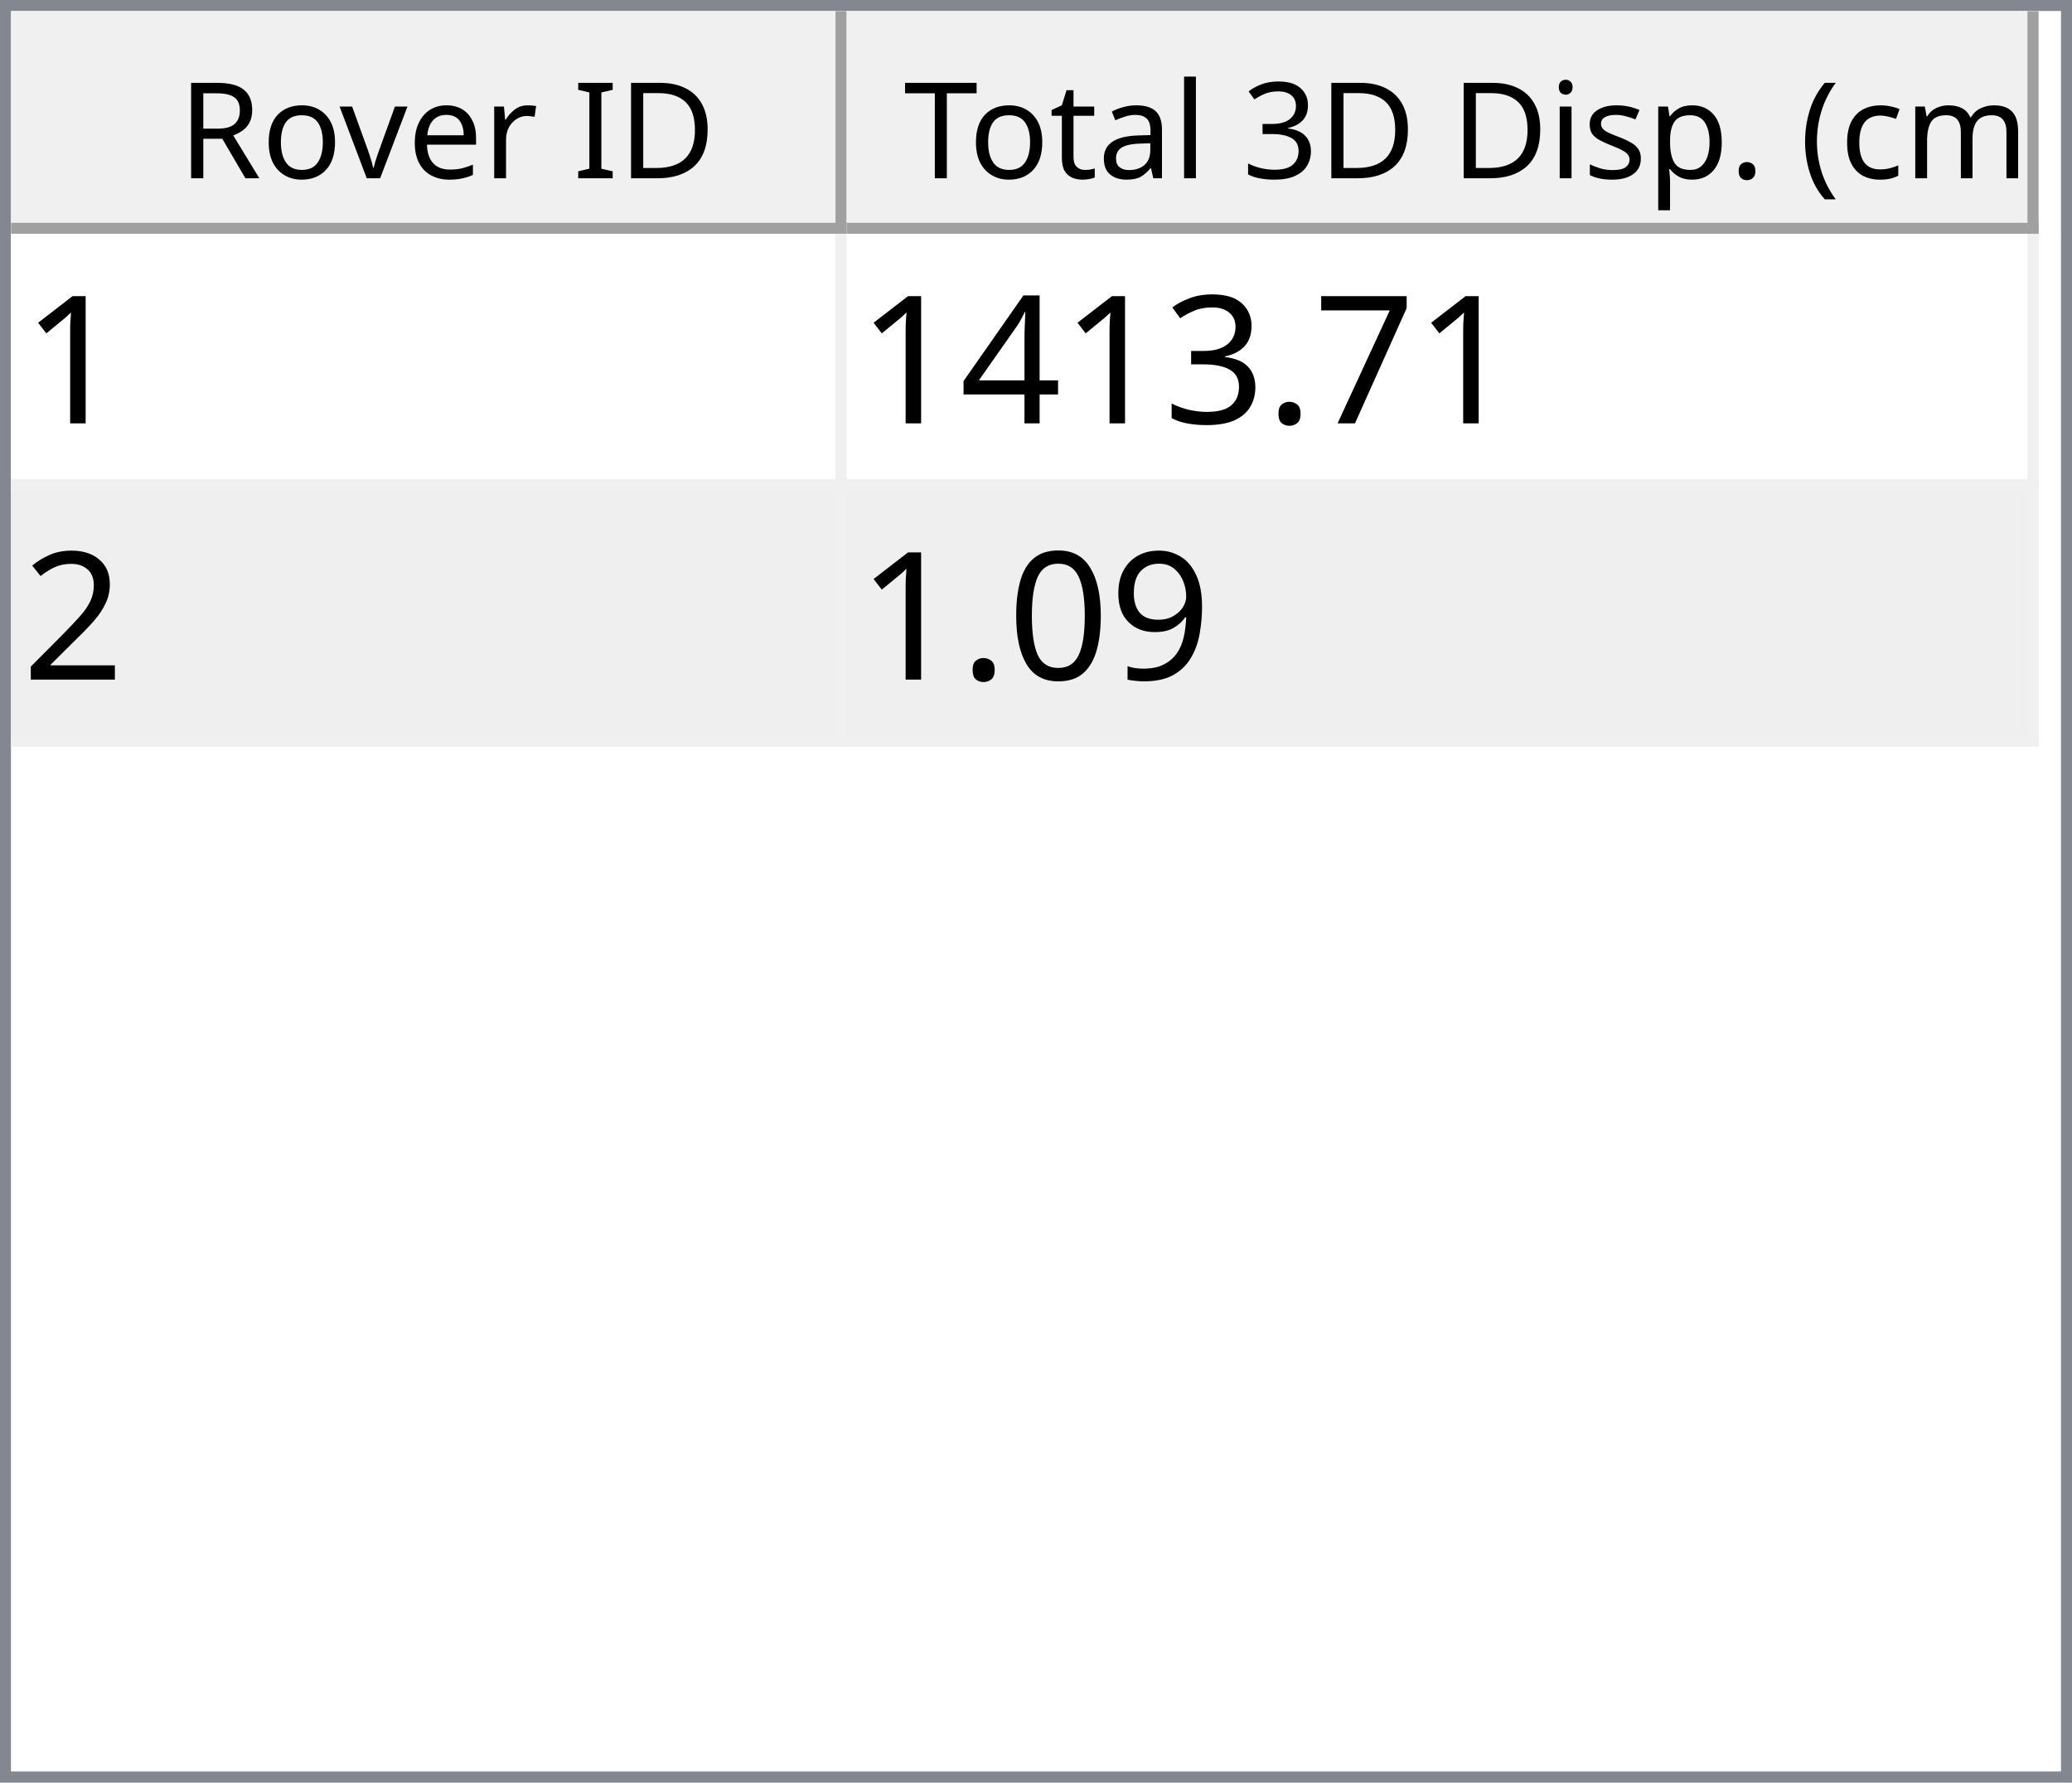
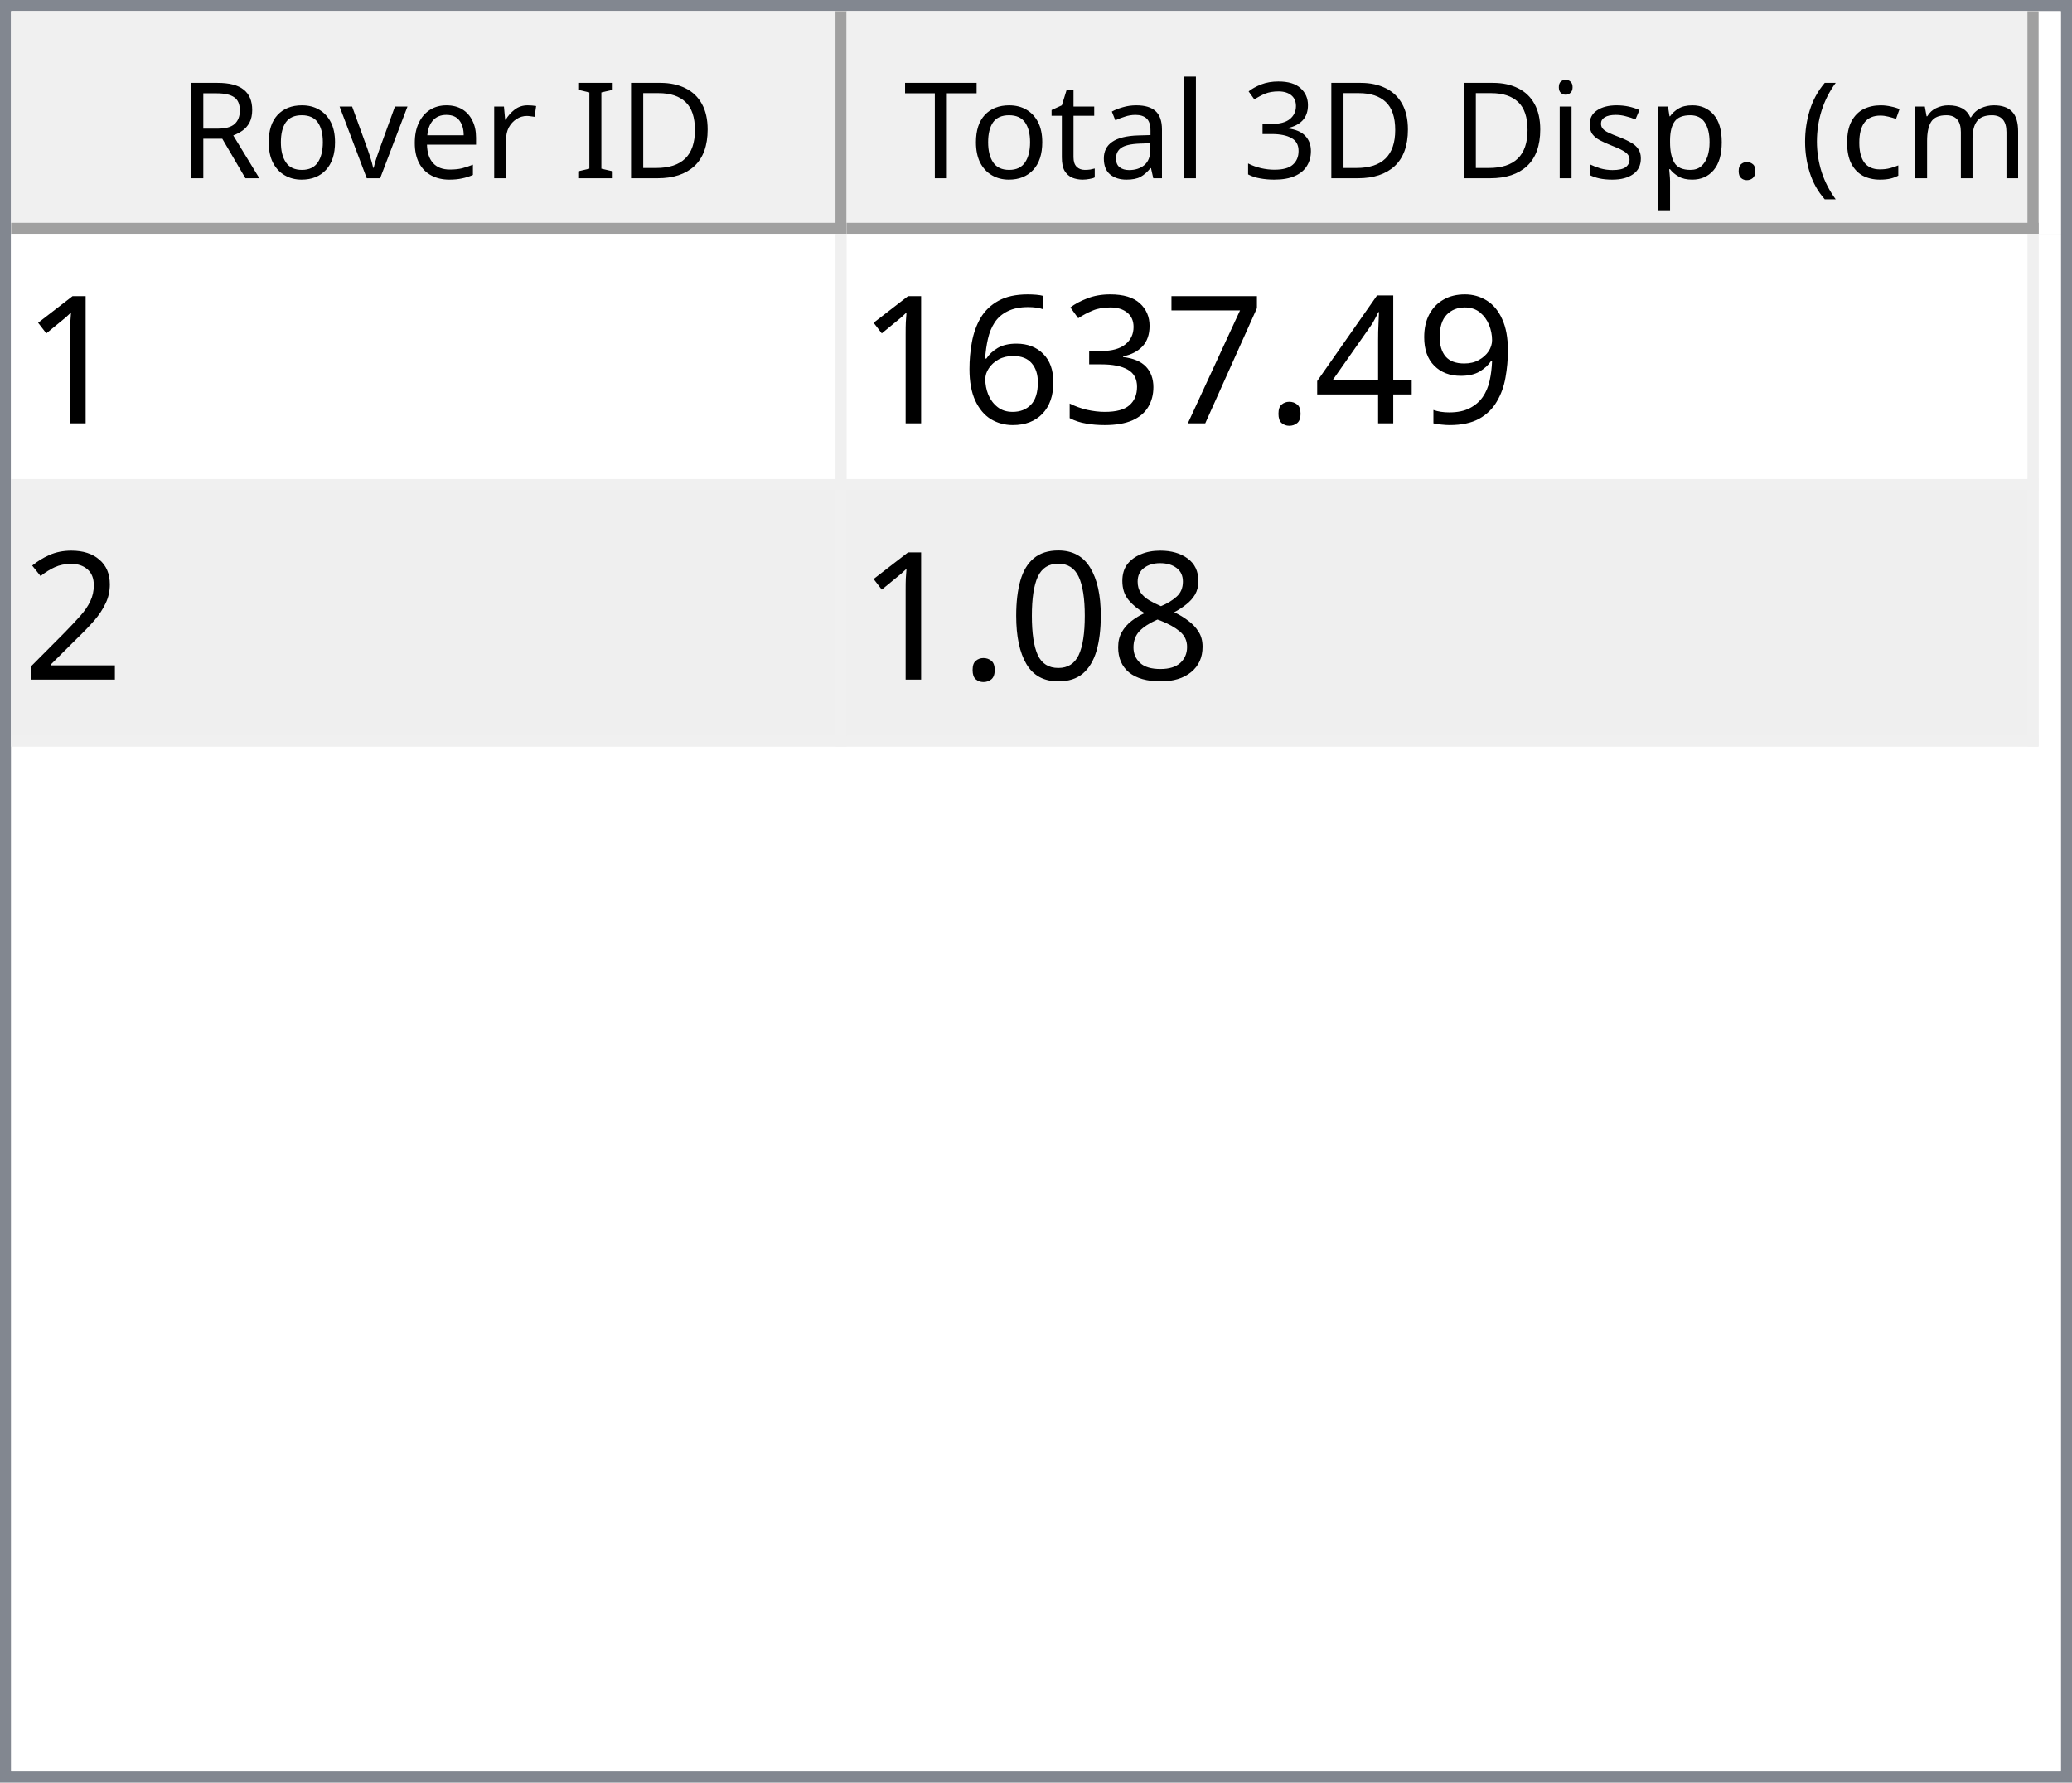
<svg xmlns="http://www.w3.org/2000/svg" style="fill-opacity:1; color-rendering:auto; color-interpolation:auto; text-rendering:auto; stroke:black; stroke-linecap:square; stroke-miterlimit:10; shape-rendering:auto; stroke-opacity:1; fill:black; stroke-dasharray:none; font-weight:normal; stroke-width:1; font-family:'Dialog'; font-style:normal; stroke-linejoin:miter; font-size:12px; stroke-dashoffset:0; image-rendering:auto;" width="186" height="160">
  <defs id="genericDefs" />
  <g>
    <defs id="defs1">
      <clipPath clipPathUnits="userSpaceOnUse" id="clipPath1">
        <path d="M0 0 L186 0 L186 160 L0 160 L0 0 Z" />
      </clipPath>
      <clipPath clipPathUnits="userSpaceOnUse" id="clipPath2">
        <path d="M0 0 L0 160 L186 160 L186 0 Z" />
      </clipPath>
      <clipPath clipPathUnits="userSpaceOnUse" id="clipPath3">
        <path d="M0 0 L0 20 L184 20 L184 0 Z" />
      </clipPath>
      <clipPath clipPathUnits="userSpaceOnUse" id="clipPath4">
        <path d="M0 0 L0 20 L75 20 L75 0 Z" />
      </clipPath>
      <clipPath clipPathUnits="userSpaceOnUse" id="clipPath5">
        <path d="M1 1 L1 19 L74 19 L74 1 Z" />
      </clipPath>
      <clipPath clipPathUnits="userSpaceOnUse" id="clipPath6">
        <path d="M0 0 L0 18 L73 18 L73 0 Z" />
      </clipPath>
      <clipPath clipPathUnits="userSpaceOnUse" id="clipPath7">
        <path d="M-0.5 -0.5 L-0.5 19.5 L74.5 19.5 L74.5 -0.5 Z" />
      </clipPath>
      <clipPath clipPathUnits="userSpaceOnUse" id="clipPath8">
        <path d="M0 0 L0 20 L107 20 L107 0 Z" />
      </clipPath>
      <clipPath clipPathUnits="userSpaceOnUse" id="clipPath9">
        <path d="M1 1 L1 19 L106 19 L106 1 Z" />
      </clipPath>
      <clipPath clipPathUnits="userSpaceOnUse" id="clipPath10">
        <path d="M0 0 L0 18 L105 18 L105 0 Z" />
      </clipPath>
      <clipPath clipPathUnits="userSpaceOnUse" id="clipPath11">
        <path d="M-0.5 -0.5 L-0.5 19.5 L106.5 19.5 L106.5 -0.5 Z" />
      </clipPath>
      <clipPath clipPathUnits="userSpaceOnUse" id="clipPath12">
        <path d="M0 0 L0 138 L184 138 L184 0 Z" />
      </clipPath>
      <clipPath clipPathUnits="userSpaceOnUse" id="clipPath13">
        <path d="M0 0 L0 46 L182 46 L182 0 Z" />
      </clipPath>
      <clipPath clipPathUnits="userSpaceOnUse" id="clipPath14">
        <path d="M-0.5 -0.5 L-0.5 45.5 L181.5 45.5 L181.5 -0.5 Z" />
      </clipPath>
      <clipPath clipPathUnits="userSpaceOnUse" id="clipPath15">
        <path d="M0 0 L0 22 L74 22 L74 0 Z" />
      </clipPath>
      <clipPath clipPathUnits="userSpaceOnUse" id="clipPath16">
        <path d="M0 0 L0 22 L106 22 L106 0 Z" />
      </clipPath>
      <font horiz-adv-x="64.551" id="font1">
        <font-face ascent="107.91" descent="25.098" units-per-em="100" style="font-style:normal; font-family:Segoe UI; font-weight:normal;" />
        <missing-glyph horiz-adv-x="64.551" d="M8.109 0 L8.109 68.266 L56.453 68.266 L56.453 0 L8.109 0 ZM15.328 7.234 L49.219 7.234 L49.219 61.031 L15.328 61.031 L15.328 7.234 Z" />
        <glyph unicode="D" horiz-adv-x="70.117" d="M9.188 0 L9.188 70.016 L28.516 70.016 Q65.531 70.016 65.531 35.891 Q65.531 19.672 55.25 9.836 Q44.969 0 27.734 0 L9.188 0 ZM17.391 62.594 L17.391 7.422 L27.828 7.422 Q41.609 7.422 49.273 14.797 Q56.938 22.172 56.938 35.688 Q56.938 62.594 28.328 62.594 L17.391 62.594 Z" />
        <glyph unicode="I" horiz-adv-x="26.611" d="M17.391 0 L9.188 0 L9.188 70.016 L17.391 70.016 L17.391 0 Z" />
        <glyph unicode=" " horiz-adv-x="27.393" d="" />
        <glyph unicode="r" horiz-adv-x="34.766" d="M34.188 41.891 Q32.078 43.5 28.125 43.5 Q23 43.5 19.555 38.672 Q16.109 33.844 16.109 25.484 L16.109 0 L8.109 0 L8.109 50 L16.109 50 L16.109 39.703 L16.312 39.703 Q18.016 44.969 21.531 47.922 Q25.047 50.875 29.391 50.875 Q32.516 50.875 34.188 50.203 L34.188 41.891 Z" />
        <glyph unicode="e" horiz-adv-x="52.295" d="M48.297 23 L12.984 23 Q13.188 14.656 17.484 10.109 Q21.781 5.562 29.297 5.562 Q37.75 5.562 44.828 11.141 L44.828 3.609 Q38.234 -1.172 27.391 -1.172 Q16.797 -1.172 10.742 5.641 Q4.688 12.453 4.688 24.812 Q4.688 36.469 11.305 43.82 Q17.922 51.172 27.734 51.172 Q37.547 51.172 42.922 44.828 Q48.297 38.484 48.297 27.203 L48.297 23 ZM40.094 29.781 Q40.047 36.719 36.75 40.578 Q33.453 44.438 27.594 44.438 Q21.922 44.438 17.969 40.383 Q14.016 36.328 13.094 29.781 L40.094 29.781 Z" />
        <glyph unicode="v" horiz-adv-x="47.9" d="M47.406 50 L27.484 0 L19.625 0 L0.688 50 L9.469 50 L22.172 13.672 Q23.578 9.672 23.922 6.688 L24.125 6.688 Q24.609 10.453 25.688 13.484 L38.969 50 L47.406 50 Z" />
        <glyph unicode="o" horiz-adv-x="58.594" d="M29 -1.172 Q17.922 -1.172 11.305 5.836 Q4.688 12.844 4.688 24.422 Q4.688 37.016 11.57 44.094 Q18.453 51.172 30.172 51.172 Q41.359 51.172 47.633 44.289 Q53.906 37.406 53.906 25.203 Q53.906 13.234 47.141 6.031 Q40.375 -1.172 29 -1.172 ZM29.594 44.438 Q21.875 44.438 17.383 39.188 Q12.891 33.938 12.891 24.703 Q12.891 15.828 17.43 10.695 Q21.969 5.562 29.594 5.562 Q37.359 5.562 41.531 10.594 Q45.703 15.625 45.703 24.906 Q45.703 34.281 41.531 39.359 Q37.359 44.438 29.594 44.438 Z" />
        <glyph unicode="R" horiz-adv-x="59.814" d="M59.375 0 L49.609 0 L37.891 19.625 Q36.281 22.359 34.766 24.289 Q33.25 26.219 31.664 27.438 Q30.078 28.656 28.25 29.219 Q26.422 29.781 24.125 29.781 L17.391 29.781 L17.391 0 L9.188 0 L9.188 70.016 L30.078 70.016 Q34.672 70.016 38.555 68.867 Q42.438 67.719 45.289 65.375 Q48.141 63.031 49.758 59.547 Q51.375 56.062 51.375 51.375 Q51.375 47.703 50.273 44.656 Q49.172 41.609 47.148 39.211 Q45.125 36.812 42.266 35.133 Q39.406 33.453 35.844 32.516 L35.844 32.328 Q37.594 31.547 38.891 30.547 Q40.188 29.547 41.359 28.18 Q42.531 26.812 43.68 25.078 Q44.828 23.344 46.234 21.047 L59.375 0 ZM17.391 62.594 L17.391 37.203 L28.516 37.203 Q31.594 37.203 34.203 38.133 Q36.812 39.062 38.719 40.797 Q40.625 42.531 41.703 45.047 Q42.781 47.562 42.781 50.688 Q42.781 56.297 39.141 59.445 Q35.5 62.594 28.609 62.594 L17.391 62.594 Z" />
        <glyph unicode=")" horiz-adv-x="30.176" d="M8.297 -15.922 L1.172 -15.922 Q16.406 2.344 16.406 26.812 Q16.406 51.469 1.078 70.016 L8.297 70.016 Q23.531 52.156 23.531 26.703 Q23.531 1.375 8.297 -15.922 Z" />
        <glyph unicode="m" horiz-adv-x="86.133" d="M79.109 0 L71.094 0 L71.094 28.719 Q71.094 37.016 68.531 40.727 Q65.969 44.438 59.906 44.438 Q54.781 44.438 51.195 39.75 Q47.609 35.062 47.609 28.516 L47.609 0 L39.594 0 L39.594 29.688 Q39.594 44.438 28.219 44.438 Q22.953 44.438 19.531 40.016 Q16.109 35.594 16.109 28.516 L16.109 0 L8.109 0 L8.109 50 L16.109 50 L16.109 42.094 L16.312 42.094 Q21.625 51.172 31.844 51.172 Q36.969 51.172 40.773 48.312 Q44.578 45.453 46 40.828 Q51.562 51.172 62.594 51.172 Q79.109 51.172 79.109 30.812 L79.109 0 Z" />
        <glyph unicode="c" horiz-adv-x="46.191" d="M42.188 2.297 Q36.422 -1.172 28.516 -1.172 Q17.828 -1.172 11.258 5.789 Q4.688 12.75 4.688 23.828 Q4.688 36.188 11.766 43.68 Q18.844 51.172 30.672 51.172 Q37.25 51.172 42.281 48.734 L42.281 40.531 Q36.719 44.438 30.375 44.438 Q22.703 44.438 17.797 38.945 Q12.891 33.453 12.891 24.516 Q12.891 15.719 17.508 10.641 Q22.125 5.562 29.891 5.562 Q36.422 5.562 42.188 9.906 L42.188 2.297 Z" />
        <glyph unicode="(" horiz-adv-x="30.176" d="M29.109 -15.922 L21.969 -15.922 Q6.844 1.375 6.844 26.703 Q6.844 52.156 21.969 70.016 L29.203 70.016 Q13.875 51.469 13.875 26.812 Q13.875 2.344 29.109 -15.922 Z" />
        <glyph unicode="." horiz-adv-x="21.68" d="M10.891 -1.078 Q8.641 -1.078 7.055 0.539 Q5.469 2.156 5.469 4.391 Q5.469 6.641 7.055 8.273 Q8.641 9.906 10.891 9.906 Q13.188 9.906 14.797 8.273 Q16.406 6.641 16.406 4.391 Q16.406 2.156 14.797 0.539 Q13.188 -1.078 10.891 -1.078 Z" />
        <glyph unicode="p" horiz-adv-x="58.789" d="M16.312 7.234 L16.109 7.234 L16.109 -23 L8.109 -23 L8.109 50 L16.109 50 L16.109 41.219 L16.312 41.219 Q22.219 51.172 33.594 51.172 Q43.266 51.172 48.688 44.461 Q54.109 37.75 54.109 26.469 Q54.109 13.922 48 6.375 Q41.891 -1.172 31.297 -1.172 Q21.578 -1.172 16.312 7.234 ZM16.109 27.391 L16.109 20.406 Q16.109 14.203 20.141 9.883 Q24.172 5.562 30.375 5.562 Q37.641 5.562 41.773 11.133 Q45.906 16.703 45.906 26.609 Q45.906 34.969 42.047 39.703 Q38.188 44.438 31.594 44.438 Q24.609 44.438 20.359 39.578 Q16.109 34.719 16.109 27.391 Z" />
        <glyph unicode="s" horiz-adv-x="42.432" d="M5.078 1.812 L5.078 10.406 Q11.625 5.562 19.484 5.562 Q30.031 5.562 30.031 12.594 Q30.031 14.594 29.125 15.992 Q28.219 17.391 26.68 18.461 Q25.141 19.531 23.07 20.383 Q21 21.234 18.609 22.172 Q15.281 23.484 12.766 24.828 Q10.25 26.172 8.57 27.859 Q6.891 29.547 6.031 31.695 Q5.172 33.844 5.172 36.719 Q5.172 40.234 6.789 42.945 Q8.406 45.656 11.086 47.484 Q13.766 49.312 17.211 50.242 Q20.656 51.172 24.312 51.172 Q30.812 51.172 35.938 48.922 L35.938 40.828 Q30.422 44.438 23.25 44.438 Q21 44.438 19.195 43.922 Q17.391 43.406 16.094 42.477 Q14.797 41.547 14.086 40.258 Q13.375 38.969 13.375 37.406 Q13.375 35.453 14.086 34.133 Q14.797 32.812 16.164 31.789 Q17.531 30.766 19.484 29.938 Q21.438 29.109 23.922 28.125 Q27.25 26.859 29.883 25.516 Q32.516 24.172 34.375 22.484 Q36.234 20.797 37.234 18.602 Q38.234 16.406 38.234 13.375 Q38.234 9.672 36.602 6.938 Q34.969 4.203 32.234 2.398 Q29.5 0.594 25.93 -0.289 Q22.359 -1.172 18.453 -1.172 Q10.75 -1.172 5.078 1.812 Z" />
        <glyph unicode="i" horiz-adv-x="24.219" d="M12.203 62.703 Q10.062 62.703 8.547 64.164 Q7.031 65.625 7.031 67.875 Q7.031 70.125 8.547 71.609 Q10.062 73.094 12.203 73.094 Q14.406 73.094 15.945 71.609 Q17.484 70.125 17.484 67.875 Q17.484 65.719 15.945 64.211 Q14.406 62.703 12.203 62.703 ZM16.109 0 L8.109 0 L8.109 50 L16.109 50 L16.109 0 Z" />
        <glyph unicode="3" horiz-adv-x="53.906" d="M46.531 19.828 Q46.531 15.094 44.75 11.211 Q42.969 7.328 39.719 4.57 Q36.469 1.812 31.93 0.297 Q27.391 -1.219 21.922 -1.219 Q11.922 -1.219 6 2.594 L6 11.188 Q13.094 5.609 22.219 5.609 Q25.875 5.609 28.828 6.539 Q31.781 7.469 33.906 9.227 Q36.031 10.984 37.18 13.477 Q38.328 15.969 38.328 19.094 Q38.328 32.812 18.797 32.812 L12.984 32.812 L12.984 39.594 L18.5 39.594 Q35.797 39.594 35.797 52.484 Q35.797 64.406 22.609 64.406 Q15.188 64.406 8.688 59.422 L8.688 67.188 Q15.375 71.188 24.609 71.188 Q29 71.188 32.57 69.969 Q36.141 68.75 38.68 66.555 Q41.219 64.359 42.609 61.281 Q44 58.203 44 54.5 Q44 40.672 30.031 36.719 L30.031 36.531 Q33.594 36.141 36.625 34.797 Q39.656 33.453 41.852 31.305 Q44.047 29.156 45.289 26.25 Q46.531 23.344 46.531 19.828 Z" />
        <glyph unicode="l" horiz-adv-x="24.219" d="M16.109 0 L8.109 0 L8.109 74.031 L16.109 74.031 L16.109 0 Z" />
        <glyph unicode="a" horiz-adv-x="50.879" d="M43.891 0 L35.891 0 L35.891 7.812 L35.688 7.812 Q30.469 -1.172 20.312 -1.172 Q12.844 -1.172 8.617 2.781 Q4.391 6.734 4.391 13.281 Q4.391 27.297 20.906 29.594 L35.891 31.688 Q35.891 44.438 25.594 44.438 Q16.547 44.438 9.281 38.281 L9.281 46.484 Q16.656 51.172 26.266 51.172 Q43.891 51.172 43.891 32.516 L43.891 0 ZM35.891 25.297 L23.828 23.641 Q18.266 22.859 15.43 20.875 Q12.594 18.891 12.594 13.875 Q12.594 10.203 15.211 7.883 Q17.828 5.562 22.172 5.562 Q28.125 5.562 32.008 9.742 Q35.891 13.922 35.891 20.312 L35.891 25.297 Z" />
        <glyph unicode="t" horiz-adv-x="33.887" d="M31.297 0.484 Q28.469 -1.078 23.828 -1.078 Q10.688 -1.078 10.688 13.578 L10.688 43.172 L2.094 43.172 L2.094 50 L10.688 50 L10.688 62.203 L18.703 64.797 L18.703 50 L31.297 50 L31.297 43.172 L18.703 43.172 L18.703 14.984 Q18.703 9.969 20.414 7.82 Q22.125 5.672 26.078 5.672 Q29.109 5.672 31.297 7.328 L31.297 0.484 Z" />
        <glyph unicode="T" horiz-adv-x="52.393" d="M50.594 62.594 L30.375 62.594 L30.375 0 L22.172 0 L22.172 62.594 L2 62.594 L2 70.016 L50.594 70.016 L50.594 62.594 Z" />
      </font>
      <font horiz-adv-x="75.0" id="font2">
        <font-face ascent="100.537" descent="21.973" units-per-em="100" style="font-style:normal; font-family:sans-serif; font-weight:normal;" />
        <missing-glyph horiz-adv-x="75.0" d="M12.5 0 L12.5 62.5 L62.5 62.5 L62.5 0 L12.5 0 ZM14.062 1.562 L60.938 1.562 L60.938 60.938 L14.062 60.938 L14.062 1.562 Z" />
        <glyph unicode="1" horiz-adv-x="55.615" d="M37.25 0 L28.469 0 L28.469 56 Q25.297 52.984 20.141 49.953 Q14.984 46.922 10.891 45.406 L10.891 53.906 Q18.266 57.375 23.781 62.305 Q29.297 67.234 31.594 71.875 L37.25 71.875 L37.25 0 Z" />
+         <glyph unicode="9" horiz-adv-x="55.615" d="M5.469 16.547 L13.922 17.328 Q14.984 11.375 18.016 8.688 Q21.047 6 25.781 6 Q29.828 6 32.883 7.859 Q35.938 9.719 37.891 12.82 Q39.844 15.922 41.164 21.195 Q42.484 26.469 42.484 31.938 Q42.484 32.516 42.438 33.688 Q39.797 29.5 35.234 26.883 Q30.672 24.266 25.344 24.266 Q16.453 24.266 10.305 30.711 Q4.156 37.156 4.156 47.703 Q4.156 58.594 10.578 65.234 Q17 71.875 26.656 71.875 Q33.641 71.875 39.43 68.117 Q45.219 64.359 48.219 57.398 Q51.219 50.438 51.219 37.25 Q51.219 23.531 48.242 15.406 Q45.266 7.281 39.383 3.031 Q33.5 -1.219 25.594 -1.219 Q17.188 -1.219 11.867 3.445 Q6.547 8.109 5.469 16.547 ZM41.453 48.141 Q41.453 55.719 37.43 60.156 Q33.406 64.594 27.734 64.594 Q21.875 64.594 17.531 59.812 Q13.188 55.031 13.188 47.406 Q13.188 40.578 17.312 36.305 Q21.438 32.031 27.484 32.031 Q33.594 32.031 37.523 36.305 Q41.453 40.578 41.453 48.141 Z" />
+         <glyph unicode="4" horiz-adv-x="55.615" d="M32.328 0 L32.328 17.141 L1.266 17.141 L1.266 25.203 L33.938 71.578 L41.109 71.578 L41.109 25.203 L50.781 25.203 L50.781 17.141 L41.109 17.141 L41.109 0 L32.328 0 ZM32.328 25.203 L32.328 57.469 L9.906 25.203 L32.328 25.203 Z" />
+         <glyph unicode="." horiz-adv-x="27.783" d="M9.078 0 L9.078 10.016 L19.094 10.016 L19.094 0 L9.078 0 Z" />
        <glyph unicode="7" horiz-adv-x="55.615" d="M4.734 62.203 L4.734 70.656 L51.078 70.656 L51.078 63.812 Q44.234 56.547 37.523 44.484 Q30.812 32.422 27.156 19.672 Q24.516 10.688 23.781 0 L14.75 0 Q14.891 8.453 18.062 20.414 Q21.234 32.375 27.172 43.484 Q33.109 54.594 39.797 62.203 L4.734 62.203 Z" />
-         <glyph unicode="." horiz-adv-x="27.783" d="M9.078 0 L9.078 10.016 L19.094 10.016 L19.094 0 L9.078 0 Z" />
        <glyph unicode="3" horiz-adv-x="55.615" d="M4.203 18.891 L12.984 20.062 Q14.5 12.594 18.141 9.297 Q21.781 6 27 6 Q33.203 6 37.477 10.297 Q41.75 14.594 41.75 20.953 Q41.75 27 37.797 30.93 Q33.844 34.859 27.734 34.859 Q25.25 34.859 21.531 33.891 L22.516 41.609 Q23.391 41.5 23.922 41.5 Q29.547 41.5 34.039 44.43 Q38.531 47.359 38.531 53.469 Q38.531 58.297 35.258 61.477 Q31.984 64.656 26.812 64.656 Q21.688 64.656 18.266 61.43 Q14.844 58.203 13.875 51.766 L5.078 53.328 Q6.688 62.156 12.398 67.016 Q18.109 71.875 26.609 71.875 Q32.469 71.875 37.398 69.359 Q42.328 66.844 44.945 62.5 Q47.562 58.156 47.562 53.266 Q47.562 48.641 45.07 44.828 Q42.578 41.016 37.703 38.766 Q44.047 37.312 47.562 32.695 Q51.078 28.078 51.078 21.141 Q51.078 11.766 44.242 5.25 Q37.406 -1.266 26.953 -1.266 Q17.531 -1.266 11.305 4.352 Q5.078 9.969 4.203 18.891 Z" />
-         <glyph unicode="4" horiz-adv-x="55.615" d="M32.328 0 L32.328 17.141 L1.266 17.141 L1.266 25.203 L33.938 71.578 L41.109 71.578 L41.109 25.203 L50.781 25.203 L50.781 17.141 L41.109 17.141 L41.109 0 L32.328 0 ZM32.328 25.203 L32.328 57.469 L9.906 25.203 L32.328 25.203 Z" />
+         <glyph unicode="6" horiz-adv-x="55.615" d="M49.75 54.047 L41.016 53.375 Q39.844 58.547 37.703 60.891 Q34.125 64.656 28.906 64.656 Q24.703 64.656 21.531 62.312 Q17.391 59.281 14.992 53.469 Q12.594 47.656 12.5 36.922 Q15.672 41.75 20.266 44.094 Q24.859 46.438 29.891 46.438 Q38.672 46.438 44.852 39.969 Q51.031 33.5 51.031 23.25 Q51.031 16.5 48.125 10.719 Q45.219 4.938 40.141 1.859 Q35.062 -1.219 28.609 -1.219 Q17.625 -1.219 10.695 6.859 Q3.766 14.938 3.766 33.5 Q3.766 54.25 11.422 63.672 Q18.109 71.875 29.438 71.875 Q37.891 71.875 43.289 67.141 Q48.688 62.406 49.75 54.047 ZM13.875 23.188 Q13.875 18.656 15.797 14.508 Q17.719 10.359 21.188 8.18 Q24.656 6 28.469 6 Q34.031 6 38.039 10.492 Q42.047 14.984 42.047 22.703 Q42.047 30.125 38.086 34.398 Q34.125 38.672 28.125 38.672 Q22.172 38.672 18.023 34.398 Q13.875 30.125 13.875 23.188 Z" />
        <glyph unicode="2" horiz-adv-x="55.615" d="M50.344 8.453 L50.344 0 L3.031 0 Q2.938 3.172 4.047 6.109 Q5.859 10.938 9.836 15.625 Q13.812 20.312 21.344 26.469 Q33.016 36.031 37.117 41.625 Q41.219 47.219 41.219 52.203 Q41.219 57.422 37.477 61.008 Q33.734 64.594 27.734 64.594 Q21.391 64.594 17.578 60.789 Q13.766 56.984 13.719 50.25 L4.688 51.172 Q5.609 61.281 11.664 66.578 Q17.719 71.875 27.938 71.875 Q38.234 71.875 44.242 66.164 Q50.25 60.453 50.25 52 Q50.25 47.703 48.492 43.555 Q46.734 39.406 42.656 34.812 Q38.578 30.219 29.109 22.219 Q21.188 15.578 18.945 13.211 Q16.703 10.844 15.234 8.453 L50.344 8.453 Z" />
-         <glyph unicode="9" horiz-adv-x="55.615" d="M5.469 16.547 L13.922 17.328 Q14.984 11.375 18.016 8.688 Q21.047 6 25.781 6 Q29.828 6 32.883 7.859 Q35.938 9.719 37.891 12.82 Q39.844 15.922 41.164 21.195 Q42.484 26.469 42.484 31.938 Q42.484 32.516 42.438 33.688 Q39.797 29.5 35.234 26.883 Q30.672 24.266 25.344 24.266 Q16.453 24.266 10.305 30.711 Q4.156 37.156 4.156 47.703 Q4.156 58.594 10.578 65.234 Q17 71.875 26.656 71.875 Q33.641 71.875 39.43 68.117 Q45.219 64.359 48.219 57.398 Q51.219 50.438 51.219 37.25 Q51.219 23.531 48.242 15.406 Q45.266 7.281 39.383 3.031 Q33.5 -1.219 25.594 -1.219 Q17.188 -1.219 11.867 3.445 Q6.547 8.109 5.469 16.547 ZM41.453 48.141 Q41.453 55.719 37.43 60.156 Q33.406 64.594 27.734 64.594 Q21.875 64.594 17.531 59.812 Q13.188 55.031 13.188 47.406 Q13.188 40.578 17.312 36.305 Q21.438 32.031 27.484 32.031 Q33.594 32.031 37.523 36.305 Q41.453 40.578 41.453 48.141 Z" />
+         <glyph unicode="8" horiz-adv-x="55.615" d="M17.672 38.812 Q12.203 40.828 9.57 44.539 Q6.938 48.25 6.938 53.422 Q6.938 61.234 12.555 66.555 Q18.172 71.875 27.484 71.875 Q36.859 71.875 42.578 66.43 Q48.297 60.984 48.297 53.172 Q48.297 48.188 45.68 44.508 Q43.062 40.828 37.75 38.812 Q44.344 36.672 47.781 31.883 Q51.219 27.094 51.219 20.453 Q51.219 11.281 44.727 5.031 Q38.234 -1.219 27.641 -1.219 Q17.047 -1.219 10.547 5.055 Q4.047 11.328 4.047 20.703 Q4.047 27.688 7.594 32.398 Q11.141 37.109 17.672 38.812 ZM15.922 53.719 Q15.922 48.641 19.195 45.414 Q22.469 42.188 27.688 42.188 Q32.766 42.188 36.016 45.383 Q39.266 48.578 39.266 53.219 Q39.266 58.062 35.914 61.359 Q32.562 64.656 27.594 64.656 Q22.562 64.656 19.242 61.43 Q15.922 58.203 15.922 53.719 ZM13.094 20.656 Q13.094 16.891 14.875 13.375 Q16.656 9.859 20.172 7.93 Q23.688 6 27.734 6 Q34.031 6 38.133 10.055 Q42.234 14.109 42.234 20.359 Q42.234 26.703 38.016 30.859 Q33.797 35.016 27.438 35.016 Q21.234 35.016 17.164 30.914 Q13.094 26.812 13.094 20.656 Z" />
        <glyph unicode="0" horiz-adv-x="55.615" d="M4.156 35.297 Q4.156 48 6.766 55.742 Q9.375 63.484 14.523 67.68 Q19.672 71.875 27.484 71.875 Q33.25 71.875 37.594 69.555 Q41.938 67.234 44.773 62.867 Q47.609 58.5 49.219 52.227 Q50.828 45.953 50.828 35.297 Q50.828 22.703 48.242 14.969 Q45.656 7.234 40.508 3.008 Q35.359 -1.219 27.484 -1.219 Q17.141 -1.219 11.234 6.203 Q4.156 15.141 4.156 35.297 ZM13.188 35.297 Q13.188 17.672 17.312 11.836 Q21.438 6 27.484 6 Q33.547 6 37.672 11.859 Q41.797 17.719 41.797 35.297 Q41.797 52.984 37.672 58.789 Q33.547 64.594 27.391 64.594 Q21.344 64.594 17.719 59.469 Q13.188 52.938 13.188 35.297 Z" />
      </font>
    </defs>
    <g style="fill:white; stroke:white;">
      <rect x="0" y="0" width="186" style="clip-path:url(#clipPath1); stroke:none;" height="160" />
    </g>
    <g style="fill:white; text-rendering:optimizeSpeed; color-rendering:optimizeSpeed; image-rendering:optimizeSpeed; shape-rendering:crispEdges; stroke:white; color-interpolation:sRGB;">
      <rect x="0" width="186" height="160" y="0" style="stroke:none;" />
      <path style="stroke:none;" d="M0 160 L186 160 L186 0 L0 0 Z" />
    </g>
    <g style="fill:rgb(240,240,240); font-family:'Segoe UI'; stroke:rgb(240,240,240);">
      <rect x="0" y="0" width="186" style="clip-path:url(#clipPath2); stroke:none;" height="160" />
    </g>
    <g style="fill:rgb(130,135,144); font-family:'Segoe UI'; stroke:rgb(130,135,144);">
      <path d="M0 0 L186 0 L186 160 L0 160 L0 0 ZM1 1 L185 1 L185 159 L1 159 L1 1 Z" style="fill-rule:evenodd; clip-path:url(#clipPath2); stroke:none;" />
    </g>
    <g style="fill:white; font-family:'Segoe UI'; stroke:white;" transform="translate(1,1)">
      <rect x="0" y="0" width="184" style="clip-path:url(#clipPath3); stroke:none;" height="20" />
    </g>
    <g style="fill:rgb(240,240,240); font-family:'Segoe UI'; stroke:rgb(240,240,240);" transform="translate(1,1)">
      <rect x="0" y="0" width="75" style="clip-path:url(#clipPath4); stroke:none;" height="20" />
    </g>
    <g style="font-family:'Segoe UI';" transform="translate(2,2)">
      <text x="14" xml:space="preserve" y="14" style="clip-path:url(#clipPath6); stroke:none;">Rover ID</text>
    </g>
    <g style="fill:rgb(160,160,160); font-family:'Segoe UI'; stroke:rgb(160,160,160); stroke-linejoin:bevel;" transform="translate(1.5,1.5)">
      <line x1="74" x2="74" y1="0" style="fill:none; clip-path:url(#clipPath7);" y2="19" />
    </g>
    <g style="fill:rgb(160,160,160); font-family:'Segoe UI'; stroke:rgb(160,160,160); stroke-linejoin:bevel;" transform="matrix(1,0,0,1,1,1) translate(0.5,0.5)">
      <line x1="0" x2="74" y1="19" style="fill:none; clip-path:url(#clipPath7);" y2="19" />
    </g>
    <g style="fill:rgb(240,240,240); font-family:'Segoe UI'; stroke:rgb(240,240,240);" transform="translate(76,1)">
      <rect x="0" y="0" width="107" style="clip-path:url(#clipPath8); stroke:none;" height="20" />
    </g>
    <g style="font-family:'Segoe UI';" transform="translate(77,2)">
      <text x="1" xml:space="preserve" y="14" style="clip-path:url(#clipPath10); stroke:none;"> Total 3D Disp. (cm)</text>
    </g>
    <g style="fill:rgb(160,160,160); font-family:'Segoe UI'; stroke:rgb(160,160,160); stroke-linejoin:bevel;" transform="translate(76.5,1.5)">
      <line x1="106" x2="106" y1="0" style="fill:none; clip-path:url(#clipPath11);" y2="19" />
    </g>
    <g style="fill:rgb(160,160,160); font-family:'Segoe UI'; stroke:rgb(160,160,160); stroke-linejoin:bevel;" transform="matrix(1,0,0,1,76,1) translate(0.5,0.5)">
      <line x1="0" x2="106" y1="19" style="fill:none; clip-path:url(#clipPath11);" y2="19" />
    </g>
    <g style="fill:white; font-family:'Segoe UI'; stroke:white;" transform="translate(1,21)">
      <rect x="0" y="0" width="184" style="clip-path:url(#clipPath12); stroke:none;" height="138" />
    </g>
    <g style="fill:rgb(240,240,240); font-size:16px; font-family:sans-serif; stroke:rgb(240,240,240);" transform="translate(1,21)">
      <rect x="0" y="0" width="182" style="clip-path:url(#clipPath13); stroke:none;" height="46" />
      <line transform="translate(0.5,0.5)" x1="0" x2="181" y1="22" style="clip-path:url(#clipPath14); fill:none; stroke-linejoin:bevel;" y2="22" />
    </g>
    <g transform="matrix(1,0,0,1,1,21) translate(0.5,0.5)" style="fill:rgb(240,240,240); font-size:16px; font-family:sans-serif; stroke:rgb(240,240,240); stroke-linejoin:bevel;">
      <line x1="0" x2="181" y1="45" style="fill:none; clip-path:url(#clipPath14);" y2="45" />
    </g>
    <g transform="matrix(1,0,0,1,1,21) translate(0.5,0.5)" style="fill:rgb(240,240,240); font-size:16px; font-family:sans-serif; stroke:rgb(240,240,240); stroke-linejoin:bevel;">
      <line x1="74" x2="74" y1="0" style="fill:none; clip-path:url(#clipPath14);" y2="45" />
    </g>
    <g transform="matrix(1,0,0,1,1,21) translate(0.5,0.5)" style="fill:rgb(240,240,240); font-size:16px; font-family:sans-serif; stroke:rgb(240,240,240); stroke-linejoin:bevel;">
      <line x1="181" x2="181" y1="0" style="fill:none; clip-path:url(#clipPath14);" y2="45" />
    </g>
    <g style="fill:white; font-size:16px; font-family:sans-serif; stroke:white;" transform="matrix(1,0,0,1,1,21)">
      <rect x="0" y="0" width="74" style="clip-path:url(#clipPath15); stroke:none;" height="22" />
      <text x="1" y="17" style="fill:black; clip-path:url(#clipPath15); stroke:none;" xml:space="preserve">1</text>
    </g>
    <g style="fill:white; font-size:16px; font-family:sans-serif; stroke:white;" transform="matrix(1,0,0,1,1,21) translate(75,0)">
      <rect x="0" y="0" width="106" style="clip-path:url(#clipPath16); stroke:none;" height="22" />
-       <text x="1" y="17" style="fill:black; clip-path:url(#clipPath16); stroke:none;" xml:space="preserve">1413.71</text>
+       <text x="1" y="17" style="fill:black; clip-path:url(#clipPath16); stroke:none;" xml:space="preserve">1637.49</text>
    </g>
    <g style="fill:rgb(239,239,239); font-size:16px; font-family:sans-serif; stroke:rgb(239,239,239);" transform="matrix(1,0,0,1,1,21) translate(0,23)">
      <rect x="0" y="0" width="74" style="clip-path:url(#clipPath15); stroke:none;" height="22" />
      <text x="1" y="17" style="fill:black; clip-path:url(#clipPath15); stroke:none;" xml:space="preserve">2</text>
    </g>
    <g style="fill:rgb(239,239,239); font-size:16px; font-family:sans-serif; stroke:rgb(239,239,239);" transform="matrix(1,0,0,1,1,21) translate(75,23)">
      <rect x="0" y="0" width="106" style="clip-path:url(#clipPath16); stroke:none;" height="22" />
-       <text x="1" y="17" style="fill:black; clip-path:url(#clipPath16); stroke:none;" xml:space="preserve">1.09</text>
+       <text x="1" y="17" style="fill:black; clip-path:url(#clipPath16); stroke:none;" xml:space="preserve">1.08</text>
    </g>
  </g>
</svg>
